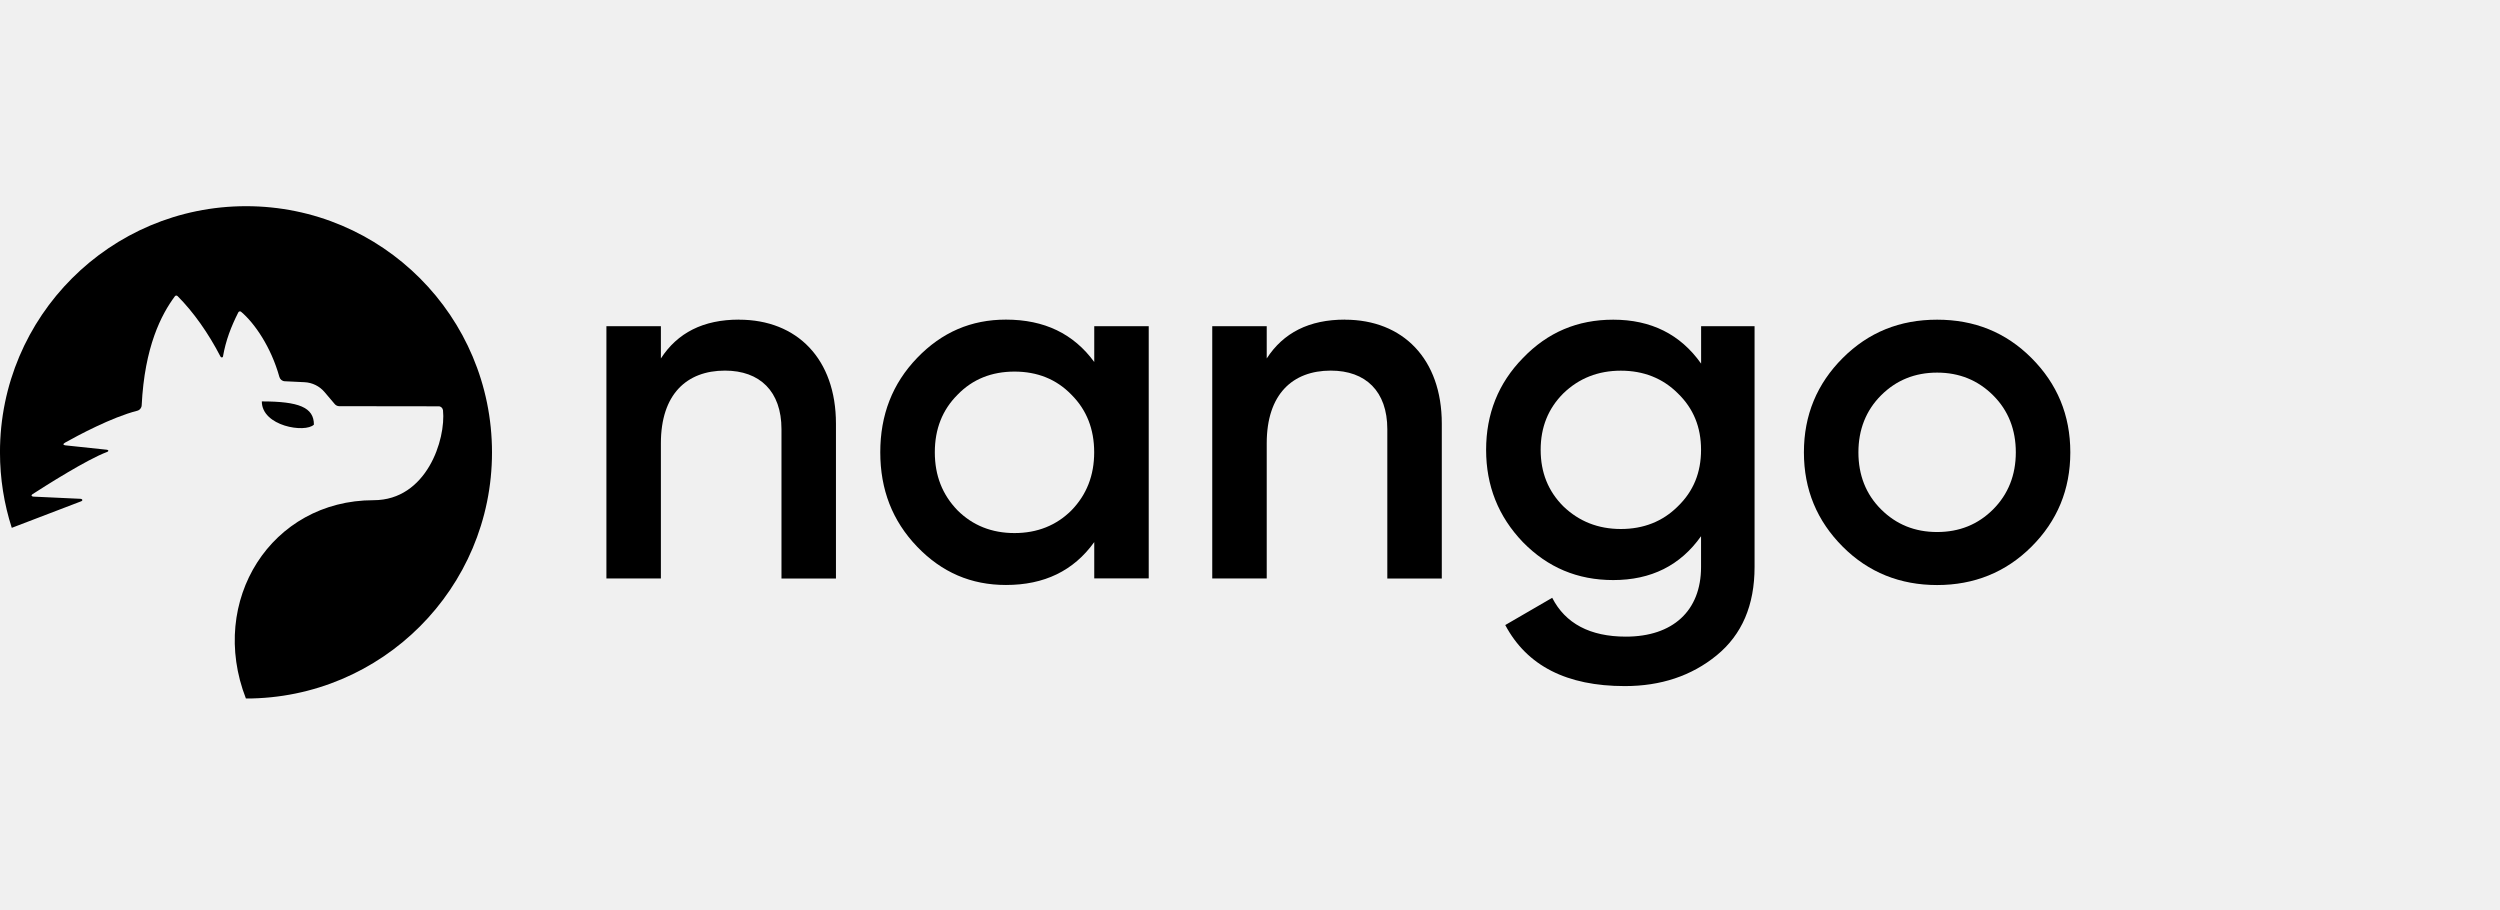
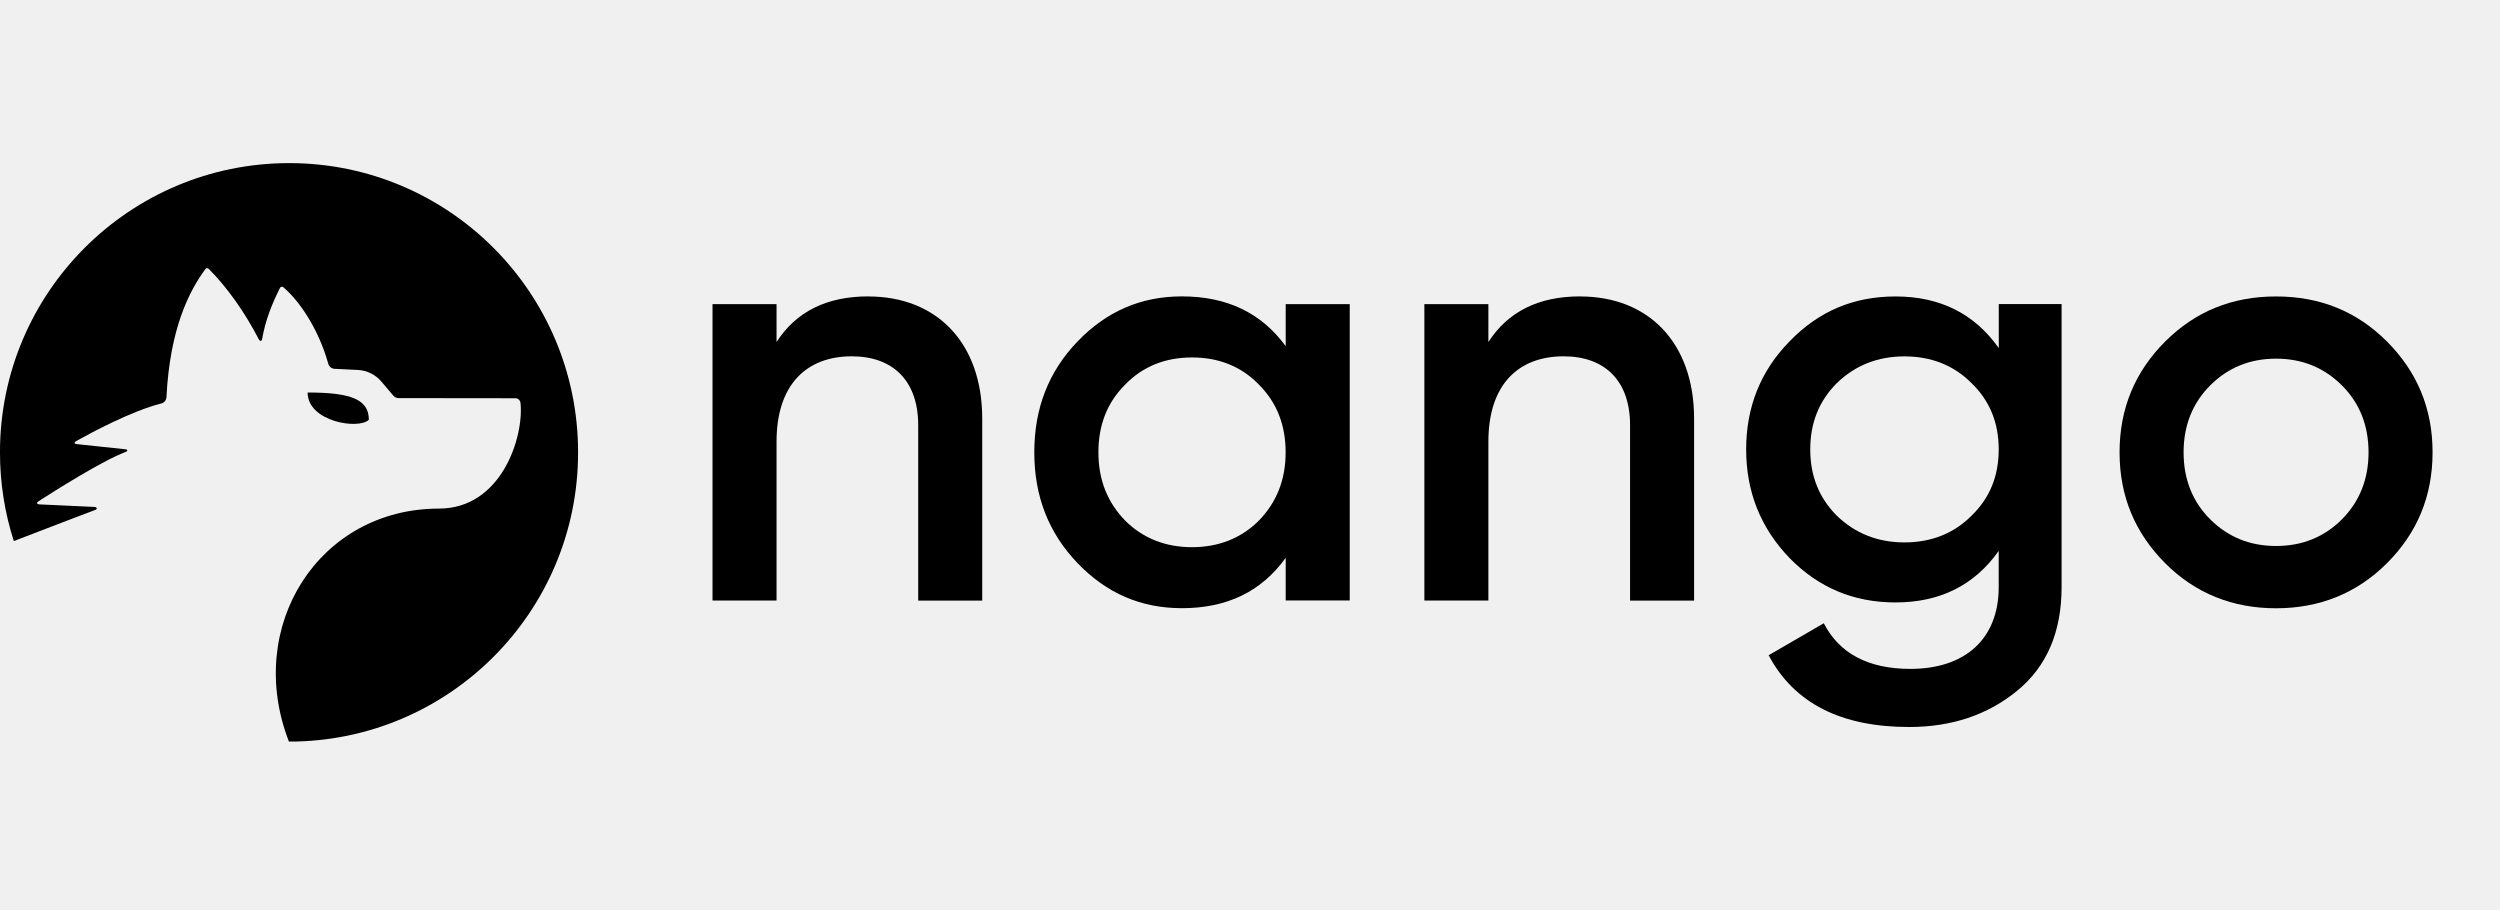
<svg xmlns="http://www.w3.org/2000/svg" width="110" height="40" viewBox="0 0 110 40" fill="none">
-   <g clip-path="url(#clip0_10396_65)">
-     <path d="M32.52 14.063C30.944 14.063 29.811 14.641 29.079 15.772V14.352H26.682V25.453H29.079V19.504C29.079 17.35 30.213 16.307 31.899 16.307C33.432 16.307 34.385 17.217 34.385 18.883V25.456H36.782V18.64C36.782 15.797 35.073 14.066 32.52 14.066V14.063Z" fill="black" />
-     <path d="M48.147 15.928C47.237 14.683 45.95 14.063 44.261 14.063C42.731 14.063 41.441 14.618 40.353 15.749C39.265 16.88 38.732 18.257 38.732 19.901C38.732 21.545 39.265 22.919 40.353 24.053C41.441 25.186 42.728 25.739 44.261 25.739C45.947 25.739 47.237 25.118 48.147 23.852V25.45H50.544V14.352H48.147V15.928ZM47.146 22.454C46.48 23.12 45.636 23.455 44.638 23.455C43.64 23.455 42.796 23.12 42.13 22.454C41.464 21.766 41.132 20.924 41.132 19.901C41.132 18.878 41.464 18.036 42.13 17.37C42.796 16.681 43.64 16.35 44.638 16.35C45.636 16.35 46.48 16.681 47.146 17.37C47.812 18.036 48.144 18.881 48.144 19.901C48.144 20.921 47.812 21.766 47.146 22.454Z" fill="black" />
-     <path d="M59.177 14.063C57.601 14.063 56.468 14.641 55.736 15.772V14.352H53.339V25.453H55.736V19.504C55.736 17.35 56.87 16.307 58.556 16.307C60.089 16.307 61.042 17.217 61.042 18.883V25.456H63.439V18.64C63.439 15.797 61.73 14.066 59.177 14.066V14.063Z" fill="black" />
-     <path d="M74.846 15.995C73.936 14.709 72.647 14.066 70.983 14.066C69.408 14.066 68.098 14.621 67.01 15.752C65.922 16.863 65.389 18.217 65.389 19.793C65.389 21.369 65.922 22.724 67.01 23.857C68.098 24.968 69.408 25.523 70.983 25.523C72.65 25.523 73.936 24.88 74.846 23.593V24.948C74.846 26.878 73.602 28.012 71.539 28.012C69.963 28.012 68.875 27.434 68.297 26.303L66.231 27.502C67.186 29.299 68.94 30.188 71.493 30.188C73.069 30.188 74.424 29.743 75.535 28.834C76.646 27.924 77.201 26.634 77.201 24.948V14.352H74.849V15.995H74.846ZM73.826 22.279C73.16 22.945 72.315 23.276 71.318 23.276C70.32 23.276 69.476 22.942 68.787 22.279C68.121 21.613 67.789 20.791 67.789 19.793C67.789 18.796 68.121 17.974 68.787 17.308C69.476 16.642 70.32 16.31 71.318 16.31C72.315 16.31 73.16 16.642 73.826 17.308C74.514 17.974 74.846 18.796 74.846 19.793C74.846 20.791 74.514 21.613 73.826 22.279Z" fill="black" />
-     <path d="M89.385 15.752C88.254 14.621 86.877 14.066 85.233 14.066C83.589 14.066 82.215 14.621 81.081 15.752C79.95 16.883 79.372 18.26 79.372 19.904C79.372 21.547 79.95 22.922 81.081 24.055C82.212 25.189 83.612 25.742 85.233 25.742C86.854 25.742 88.251 25.186 89.385 24.055C90.516 22.925 91.094 21.547 91.094 19.904C91.094 18.26 90.516 16.885 89.385 15.752ZM87.698 22.412C87.032 23.078 86.211 23.409 85.233 23.409C84.255 23.409 83.436 23.078 82.767 22.412C82.098 21.746 81.77 20.901 81.77 19.904C81.77 18.906 82.101 18.061 82.767 17.395C83.433 16.73 84.255 16.395 85.233 16.395C86.211 16.395 87.03 16.73 87.698 17.395C88.367 18.061 88.696 18.906 88.696 19.904C88.696 20.901 88.362 21.746 87.698 22.412Z" fill="black" />
-     <path d="M10.828 9.072C4.848 9.072 -0.001 13.921 -0.001 19.901C-0.001 21.06 0.181 22.18 0.518 23.225C1.887 22.698 3.494 22.083 3.556 22.063C3.669 22.026 3.624 21.95 3.536 21.947C3.448 21.944 1.524 21.856 1.464 21.851C1.405 21.845 1.337 21.803 1.445 21.735C2.003 21.375 3.822 20.218 4.709 19.887C4.8 19.853 4.772 19.793 4.698 19.788C4.627 19.779 2.975 19.606 2.876 19.595C2.777 19.584 2.754 19.535 2.873 19.47C3.394 19.178 4.913 18.359 6.039 18.073C6.149 18.045 6.228 17.948 6.234 17.835C6.362 15.253 7.096 13.845 7.694 13.037C7.722 12.997 7.779 12.994 7.813 13.028C8.507 13.72 9.179 14.675 9.7 15.687C9.728 15.741 9.799 15.741 9.811 15.687C9.935 14.97 10.173 14.363 10.485 13.745C10.508 13.7 10.567 13.683 10.607 13.717C11.197 14.213 11.925 15.264 12.293 16.585C12.324 16.693 12.415 16.769 12.526 16.775L13.401 16.817C13.741 16.834 14.059 16.99 14.28 17.251L14.73 17.781C14.779 17.838 14.852 17.872 14.926 17.872L19.305 17.878C19.398 17.878 19.477 17.951 19.492 18.05C19.625 19.331 18.777 22.009 16.439 22.009C11.933 22.009 9.145 26.428 10.82 30.735C16.802 30.735 21.648 25.886 21.648 19.907C21.648 13.927 16.811 9.072 10.828 9.072Z" fill="black" />
-     <path d="M13.812 18.683C13.812 17.923 13.149 17.662 11.52 17.662C11.52 18.756 13.433 19.062 13.812 18.683Z" fill="black" />
+   <g clip-path="url(#clip0_10397_80)">
+     <path d="M38.21 13.041C36.359 13.041 35.027 13.72 34.168 15.049V13.381H31.351V26.424H34.168V19.434C34.168 16.904 35.5 15.678 37.481 15.678C39.282 15.678 40.401 16.747 40.401 18.705V26.427H43.218V18.419C43.218 15.079 41.211 13.044 38.21 13.044V13.041Z" fill="black" />
+     <path d="M56.571 15.232C55.502 13.77 53.991 13.041 52.006 13.041C50.208 13.041 48.693 13.694 47.414 15.022C46.135 16.351 45.509 17.969 45.509 19.901C45.509 21.832 46.135 23.447 47.414 24.779C48.693 26.111 50.205 26.76 52.006 26.76C53.987 26.76 55.502 26.031 56.571 24.543V26.421H59.388V13.381H56.571V15.232ZM55.396 22.901C54.613 23.683 53.621 24.076 52.449 24.076C51.277 24.076 50.284 23.683 49.502 22.901C48.719 22.092 48.33 21.103 48.33 19.901C48.33 18.698 48.719 17.709 49.502 16.927C50.284 16.118 51.277 15.728 52.449 15.728C53.621 15.728 54.613 16.118 55.396 16.927C56.178 17.709 56.568 18.702 56.568 19.901C56.568 21.099 56.178 22.092 55.396 22.901Z" fill="black" />
+     <path d="M69.532 13.041C67.68 13.041 66.348 13.72 65.489 15.049V13.381H62.672V26.424H65.489V19.434C65.489 16.904 66.821 15.678 68.802 15.678C70.604 15.678 71.723 16.747 71.723 18.705V26.427H74.54V18.419C74.54 15.079 72.532 13.044 69.532 13.044V13.041Z" fill="black" />
+     <path d="M87.943 15.312C86.874 13.8 85.359 13.044 83.404 13.044C81.553 13.044 80.014 13.697 78.736 15.025C77.457 16.331 76.831 17.922 76.831 19.774C76.831 21.625 77.457 23.217 78.736 24.549C80.014 25.855 81.553 26.507 83.404 26.507C85.362 26.507 86.874 25.751 87.943 24.239V25.831C87.943 28.099 86.481 29.431 84.057 29.431C82.205 29.431 80.927 28.752 80.247 27.423L77.82 28.831C78.942 30.943 81.003 31.988 84.004 31.988C85.855 31.988 87.447 31.465 88.752 30.396C90.057 29.328 90.71 27.812 90.71 25.831V13.38H87.946V15.312H87.943ZM86.744 22.694C85.962 23.477 84.969 23.866 83.797 23.866C82.625 23.866 81.633 23.474 80.823 22.694C80.041 21.912 79.651 20.946 79.651 19.774C79.651 18.602 80.041 17.636 80.823 16.854C81.633 16.071 82.625 15.681 83.797 15.681C84.969 15.681 85.962 16.071 86.744 16.854C87.553 17.636 87.943 18.602 87.943 19.774C87.943 20.946 87.553 21.912 86.744 22.694Z" fill="black" />
+     <path d="M105.025 15.025C103.697 13.697 102.078 13.044 100.147 13.044C98.216 13.044 96.601 13.697 95.269 15.025C93.94 16.354 93.261 17.973 93.261 19.904C93.261 21.835 93.94 23.45 95.269 24.782C96.597 26.114 98.242 26.764 100.147 26.764C102.052 26.764 103.693 26.111 105.025 24.782C106.354 23.454 107.033 21.835 107.033 19.904C107.033 17.973 106.354 16.358 105.025 15.025ZM103.044 22.851C102.262 23.633 101.296 24.023 100.147 24.023C98.998 24.023 98.036 23.633 97.25 22.851C96.464 22.068 96.078 21.076 96.078 19.904C96.078 18.732 96.467 17.739 97.25 16.957C98.032 16.174 98.998 15.781 100.147 15.781C101.296 15.781 102.258 16.174 103.044 16.957C103.83 17.739 104.216 18.732 104.216 19.904C104.216 21.076 103.823 22.068 103.044 22.851Z" fill="black" />
+     <path d="M12.723 7.177C5.697 7.177 -0.001 12.875 -0.001 19.901C-0.001 21.263 0.212 22.578 0.608 23.807C2.217 23.187 4.105 22.465 4.178 22.442C4.311 22.398 4.258 22.308 4.155 22.305C4.052 22.302 1.791 22.198 1.721 22.192C1.651 22.185 1.571 22.135 1.697 22.055C2.353 21.632 4.491 20.274 5.533 19.884C5.64 19.844 5.607 19.774 5.52 19.768C5.437 19.758 3.496 19.554 3.379 19.541C3.262 19.528 3.236 19.471 3.376 19.395C3.988 19.052 5.773 18.089 7.095 17.753C7.225 17.72 7.318 17.606 7.325 17.473C7.475 14.44 8.337 12.785 9.04 11.836C9.073 11.789 9.14 11.786 9.18 11.826C9.996 12.638 10.785 13.76 11.398 14.949C11.431 15.012 11.514 15.012 11.527 14.949C11.674 14.107 11.954 13.394 12.32 12.668C12.347 12.615 12.416 12.595 12.463 12.635C13.156 13.218 14.011 14.453 14.444 16.005C14.481 16.131 14.588 16.221 14.717 16.228L15.746 16.278C16.146 16.298 16.519 16.481 16.779 16.787L17.308 17.41C17.365 17.477 17.451 17.517 17.538 17.517L22.683 17.523C22.793 17.523 22.886 17.61 22.902 17.726C23.059 19.231 22.063 22.378 19.316 22.378C14.021 22.378 10.745 27.57 12.713 32.631C19.742 32.631 25.436 26.934 25.436 19.907C25.436 12.881 19.752 7.177 12.723 7.177Z" fill="black" />
+     <path d="M16.229 18.469C16.229 17.577 15.45 17.27 13.535 17.27C13.535 18.556 15.783 18.915 16.229 18.469Z" fill="black" />
  </g>
  <defs>
-     <clipPath id="clip0_10396_65">
-       <rect width="91.094" height="21.66" fill="white" transform="translate(0 9.07193)" />
+     <clipPath id="clip0_10397_80">
+       <rect width="107.034" height="25.451" fill="white" transform="translate(0 7.17682)" />
    </clipPath>
  </defs>
</svg>
